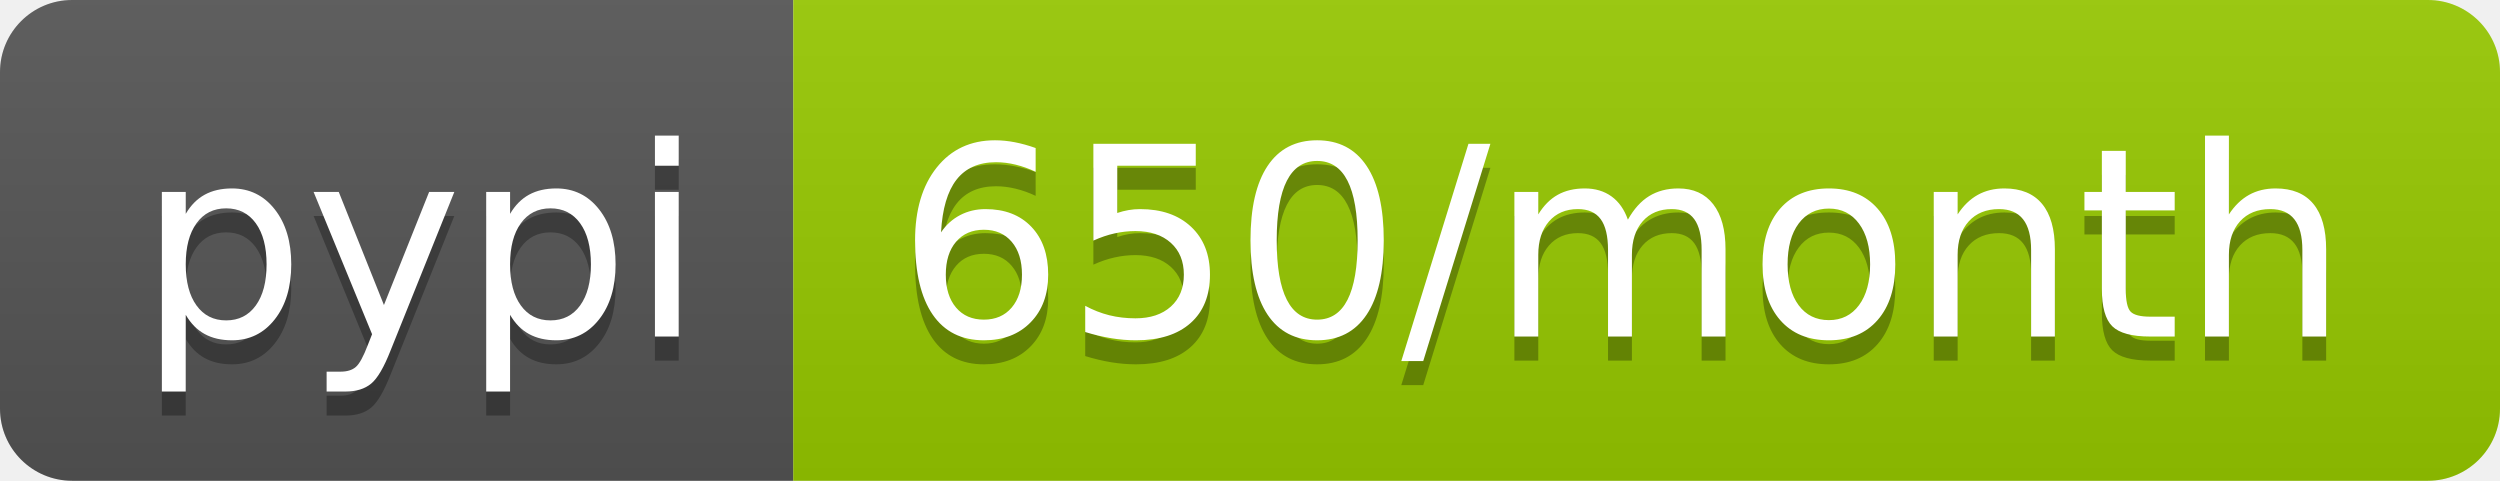
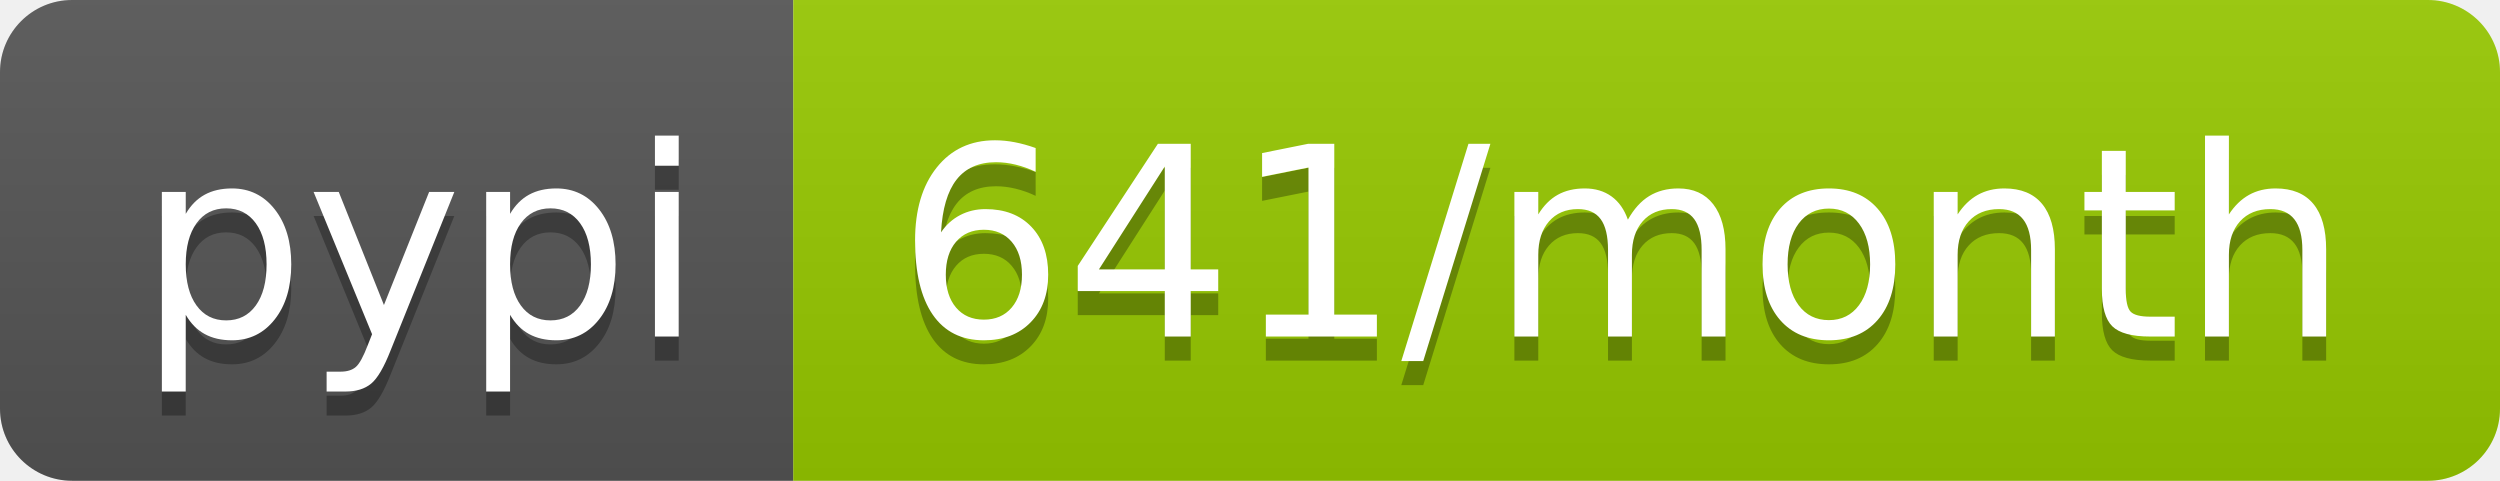
<svg xmlns="http://www.w3.org/2000/svg" width="104" height="20">
  <linearGradient id="b" x2="0" y2="100%">
    <stop offset="0" stop-color="#bbb" stop-opacity=".1" />
    <stop offset="1" stop-opacity=".1" />
  </linearGradient>
  <clipPath id="a">
    <rect width="104" height="20" rx="3" fill="#fff" />
  </clipPath>
  <g clip-path="url(#a)">
    <path fill="#555" d="M0 0h33v20H0z" />
    <path fill="#97ca00" d="M33 0h71v20H33z" />
    <path fill="url(#b)" d="M0 0h104v20H0z" />
  </g>
  <g fill="#fff" text-anchor="middle" font-family="DejaVu Sans,Verdana,Geneva,sans-serif" font-size="110">
    <text x="175" y="150" fill="#010101" fill-opacity=".3" transform="scale(.1)" textLength="230">pypi</text>
    <text x="175" y="140" transform="scale(.1)" textLength="230">pypi</text>
-     <text x="675" y="150" fill="#010101" fill-opacity=".3" transform="scale(.1)" textLength="610">650/month</text>
-     <text x="675" y="140" transform="scale(.1)" textLength="610">650/month</text>
+     <text x="675" y="150" fill="#010101" fill-opacity=".3" transform="scale(.1)" textLength="610">641/month</text>
+     <text x="675" y="140" transform="scale(.1)" textLength="610">641/month</text>
  </g>
</svg>
